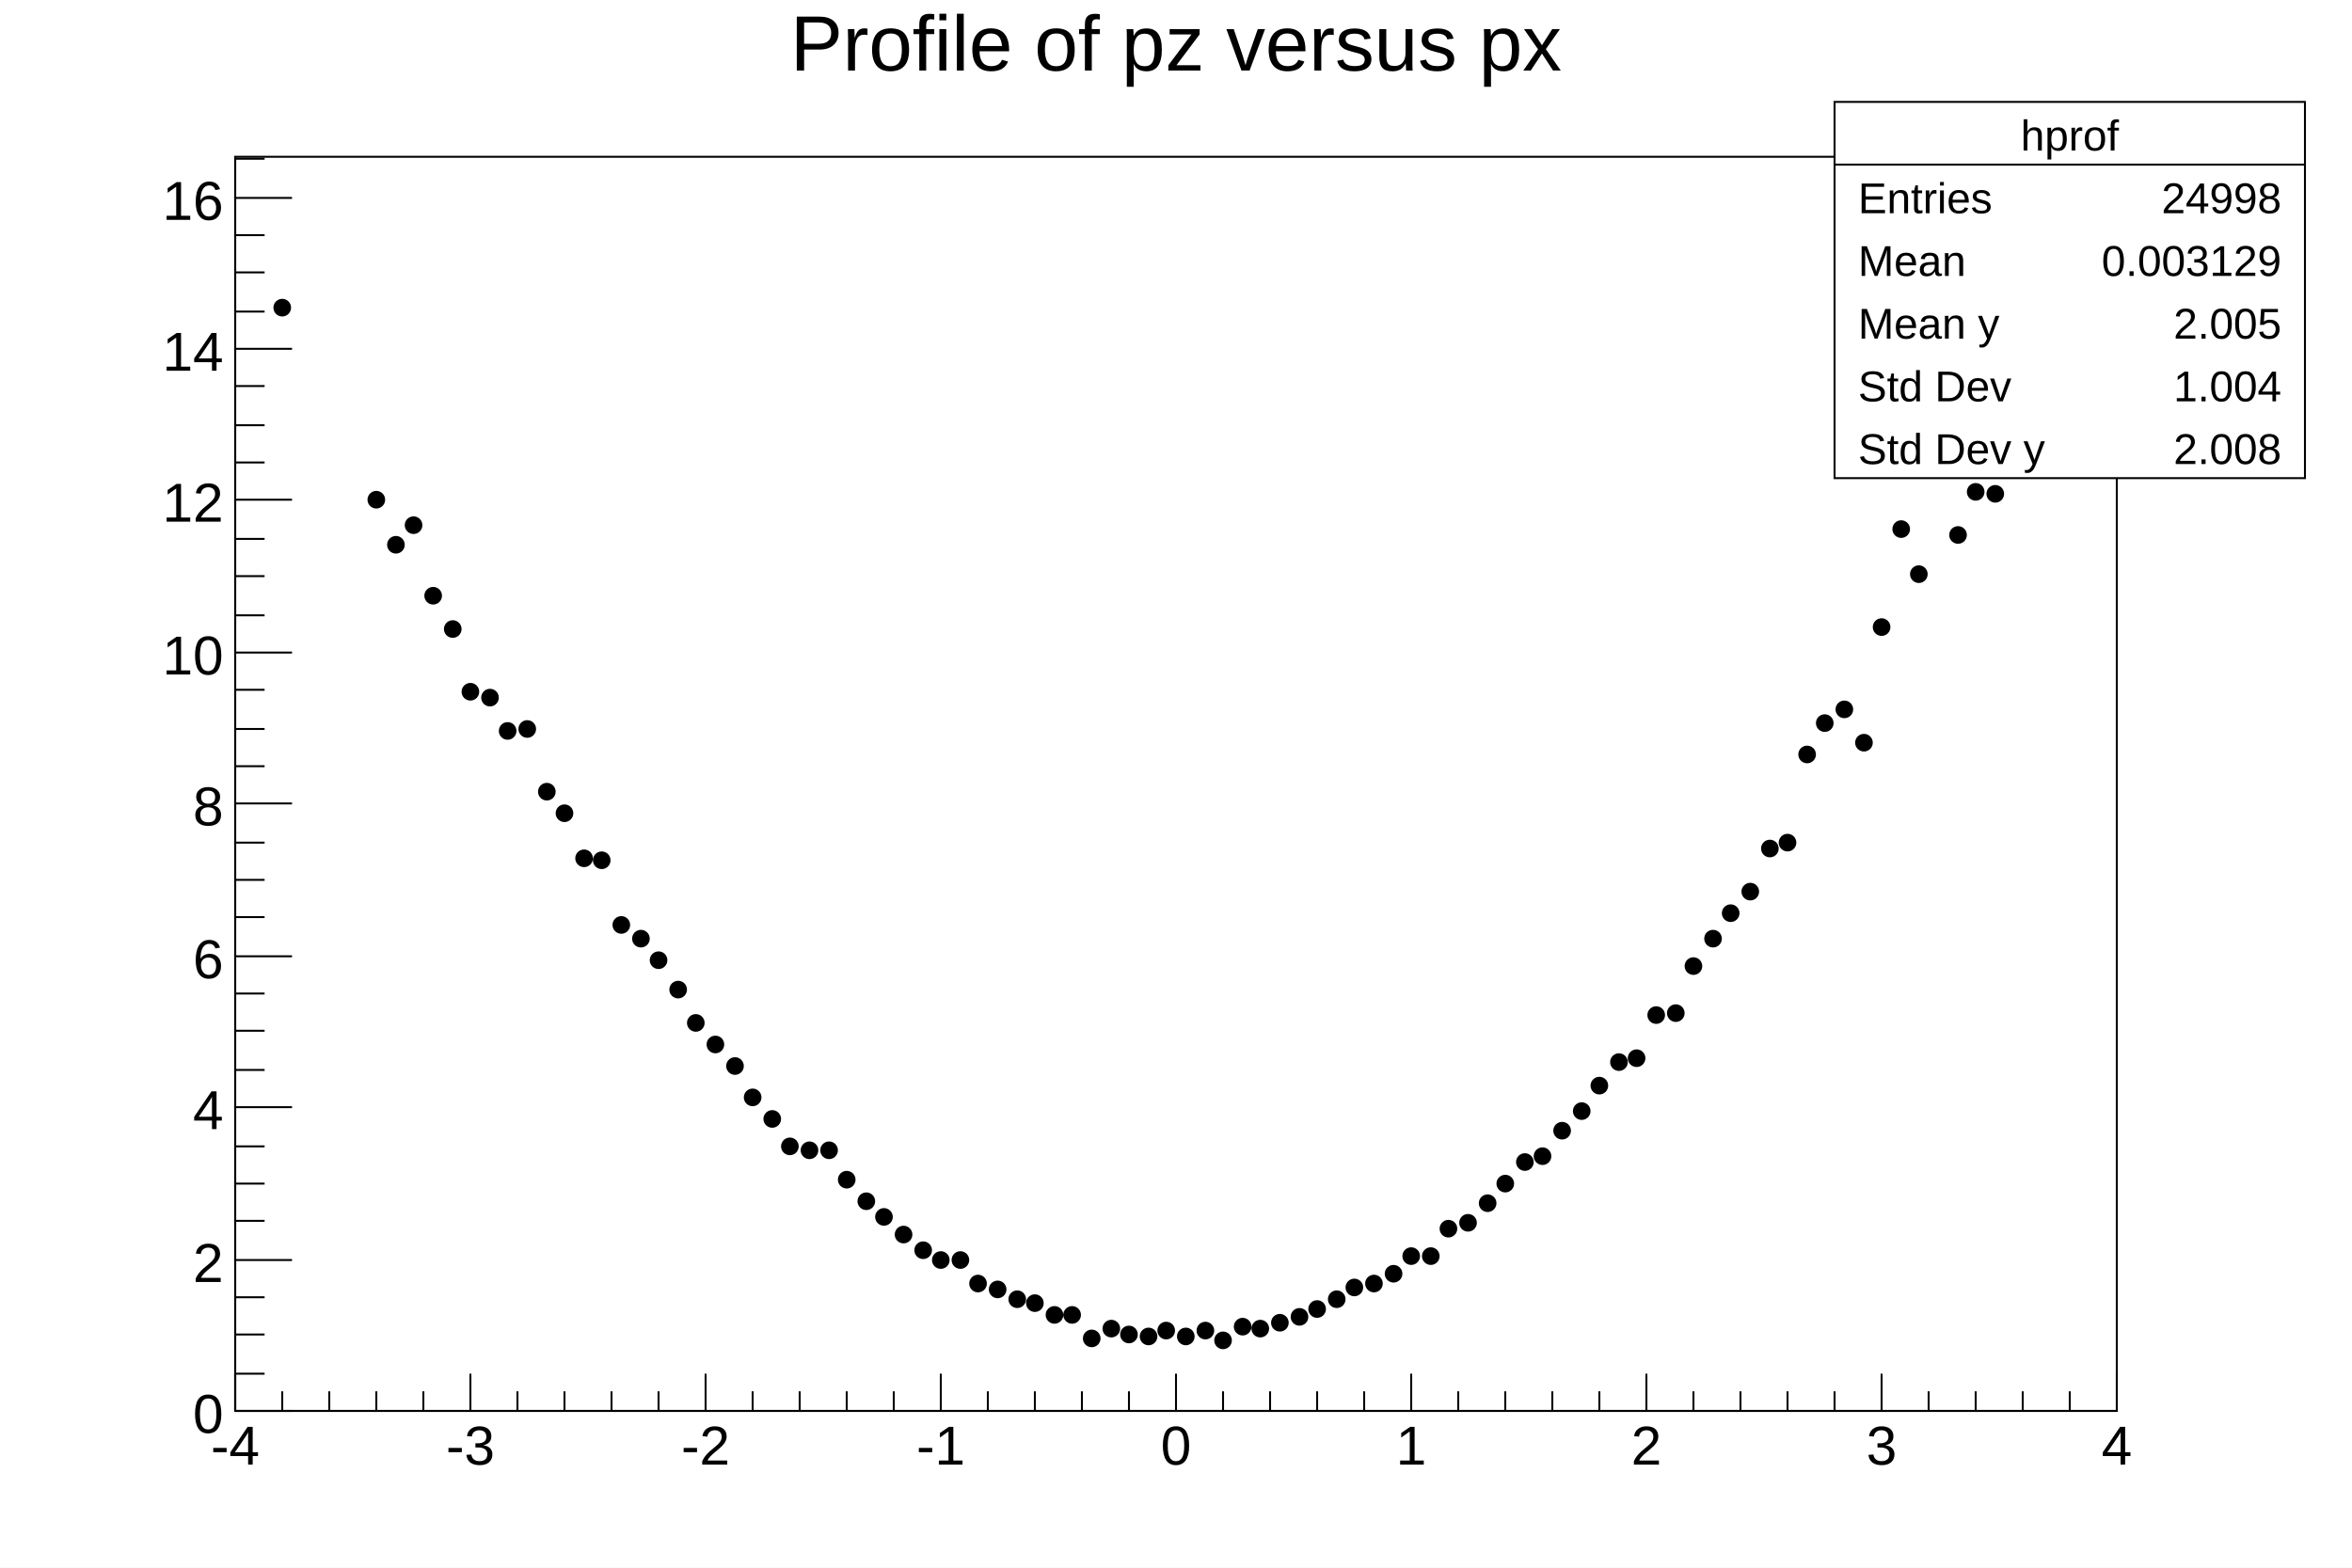
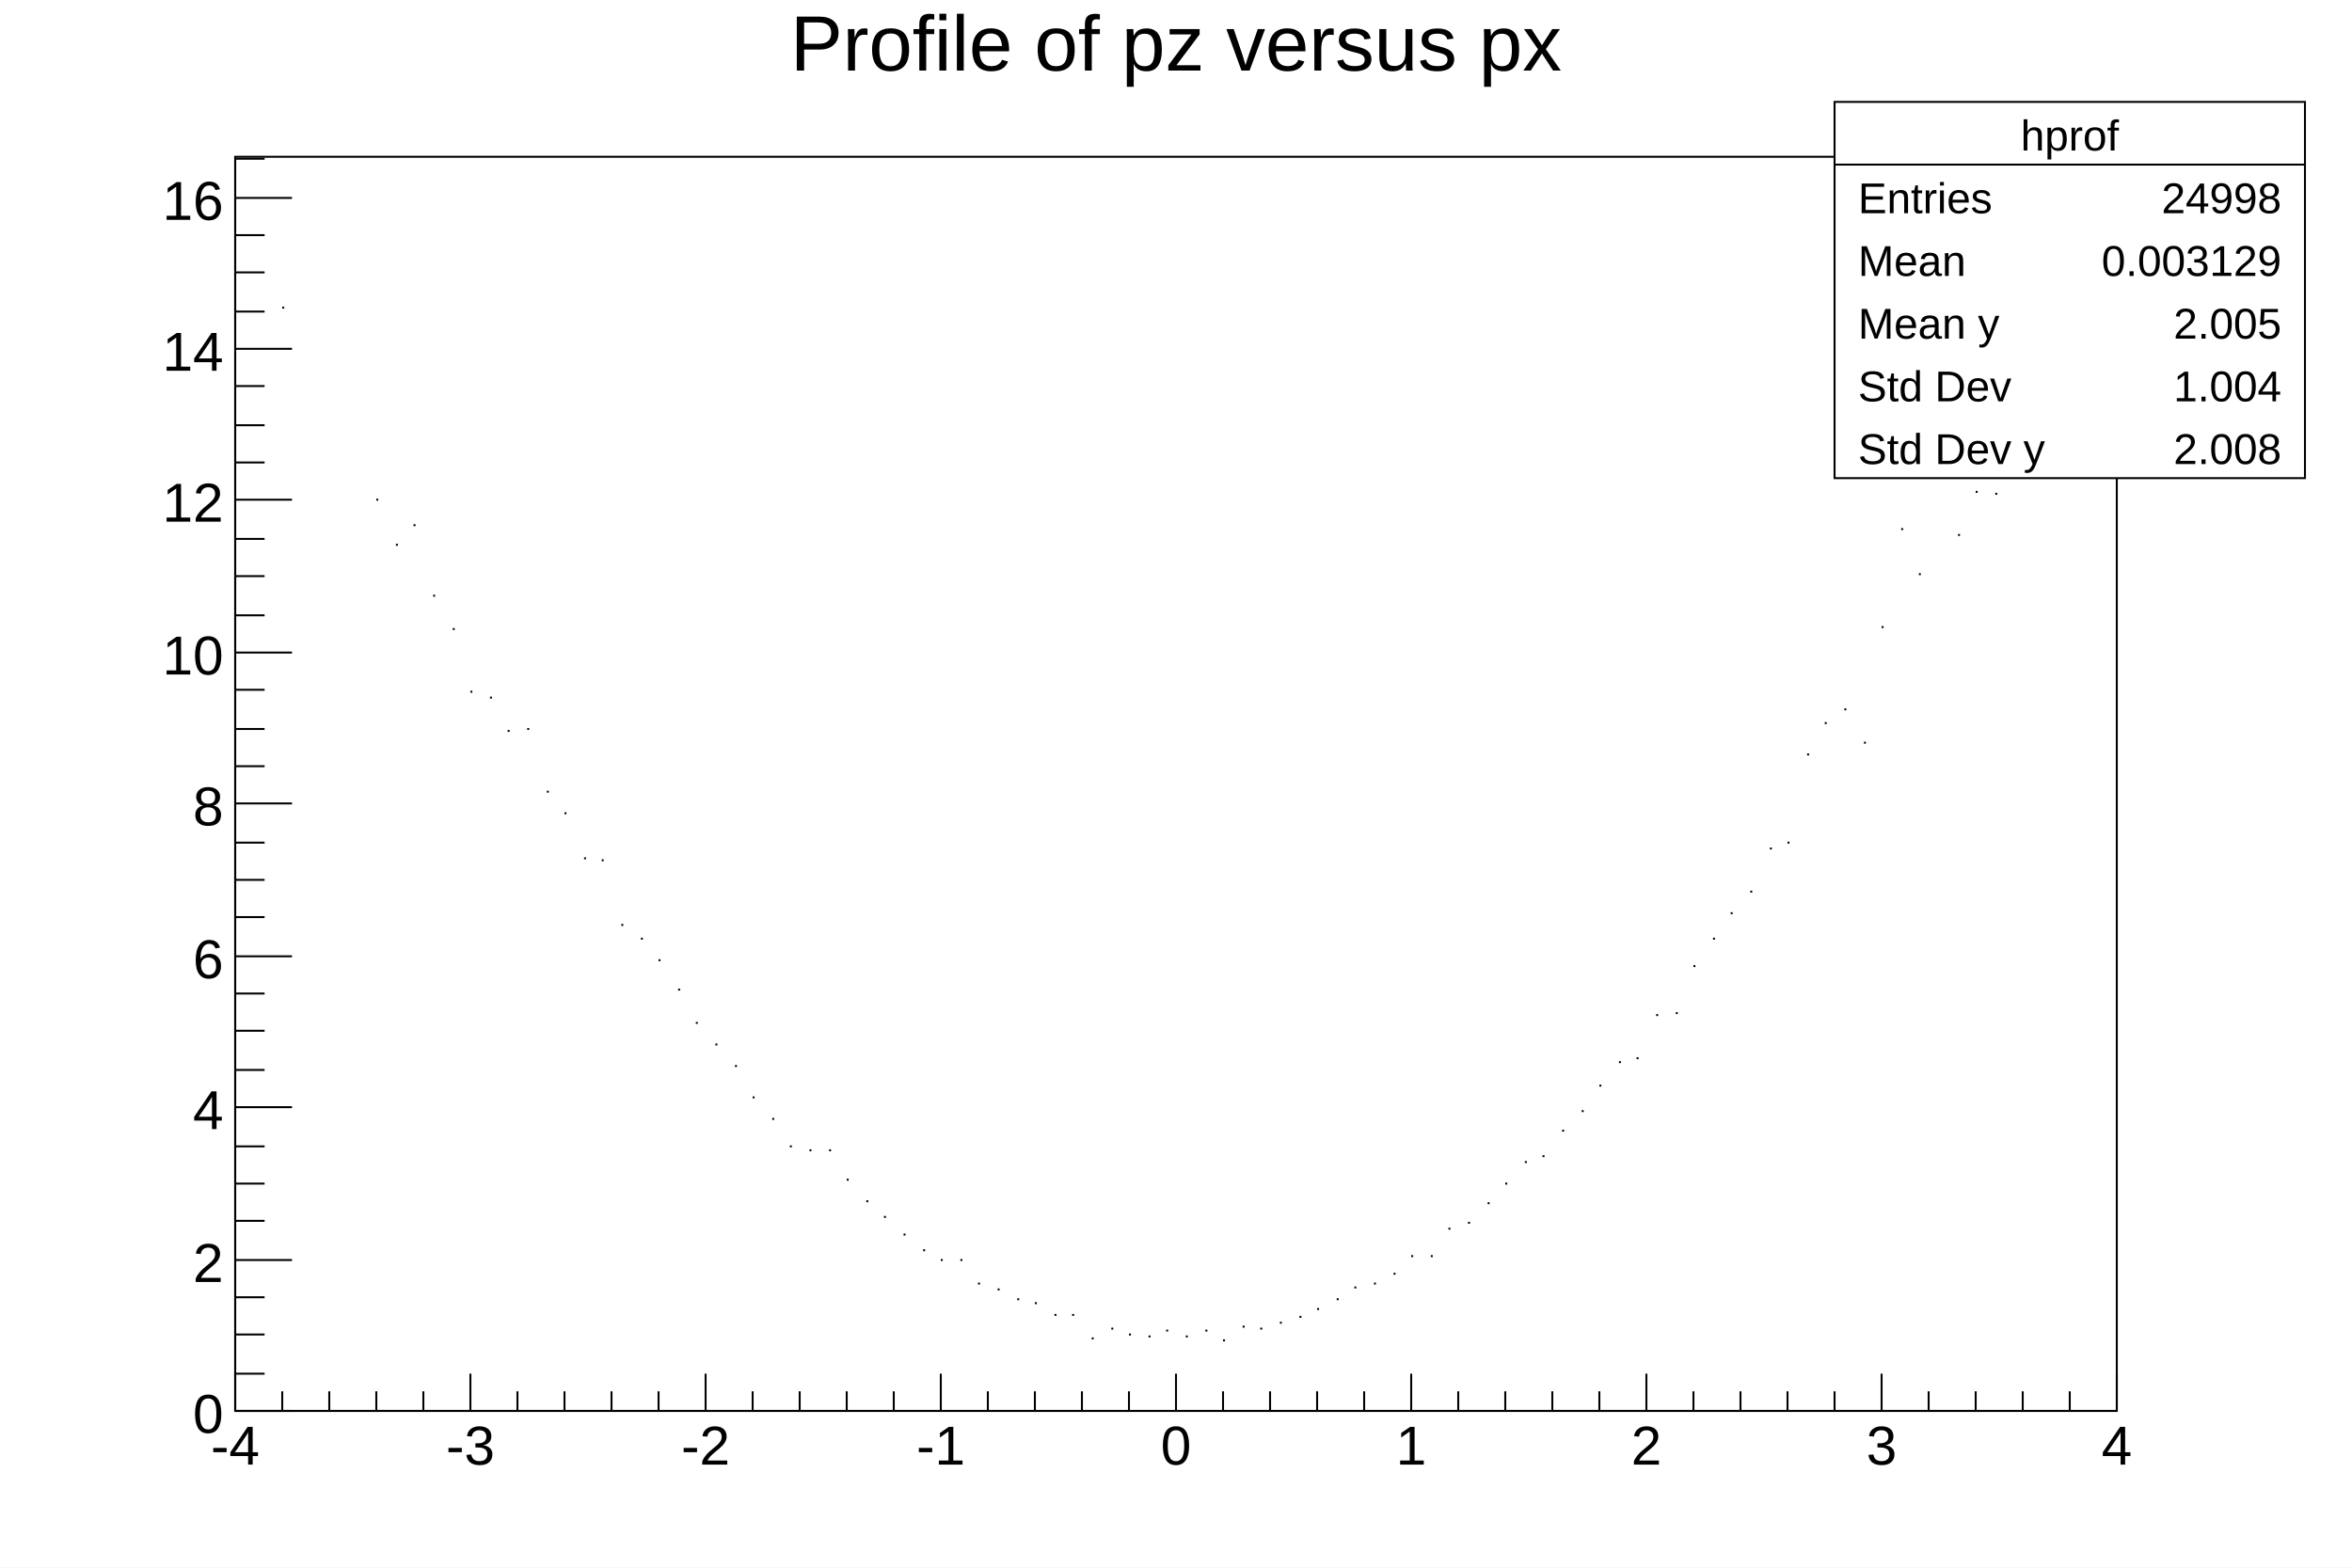
<svg xmlns="http://www.w3.org/2000/svg" viewBox="0 0 1200 800" preserveAspectRatio="none" width="1200" height="800">
  <path d="M0,0H1200V800H0Z" style="fill: white;" />
  <g>
    <g transform="translate(120,80)">
      <path d="M0,0H960V640H0Z" style="fill: white; stroke: black; stroke-width: 1;" />
      <svg x="0" y="0" overflow="hidden" width="960" height="640" viewBox="0 0 960 640">
        <g>
-           <path d="M20,77a4,4,0,1,0,8,0a4,4,0,1,0,-8,0zM68,175a4,4,0,1,0,8,0a4,4,0,1,0,-8,0zM78,198a4,4,0,1,0,8,0a4,4,0,1,0,-8,0zM87,188a4,4,0,1,0,8,0a4,4,0,1,0,-8,0zM97,224a4,4,0,1,0,8,0a4,4,0,1,0,-8,0zM107,241a4,4,0,1,0,8,0a4,4,0,1,0,-8,0zM116,273a4,4,0,1,0,8,0a4,4,0,1,0,-8,0zM126,276a4,4,0,1,0,8,0a4,4,0,1,0,-8,0zM135,293a4,4,0,1,0,8,0a4,4,0,1,0,-8,0zM145,292a4,4,0,1,0,8,0a4,4,0,1,0,-8,0zM155,324a4,4,0,1,0,8,0a4,4,0,1,0,-8,0zM164,335a4,4,0,1,0,8,0a4,4,0,1,0,-8,0zM174,358a4,4,0,1,0,8,0a4,4,0,1,0,-8,0zM183,359a4,4,0,1,0,8,0a4,4,0,1,0,-8,0zM193,392a4,4,0,1,0,8,0a4,4,0,1,0,-8,0zM203,399a4,4,0,1,0,8,0a4,4,0,1,0,-8,0zM212,410a4,4,0,1,0,8,0a4,4,0,1,0,-8,0zM222,425a4,4,0,1,0,8,0a4,4,0,1,0,-8,0zM231,442a4,4,0,1,0,8,0a4,4,0,1,0,-8,0zM241,453a4,4,0,1,0,8,0a4,4,0,1,0,-8,0zM251,464a4,4,0,1,0,8,0a4,4,0,1,0,-8,0zM260,480a4,4,0,1,0,8,0a4,4,0,1,0,-8,0zM270,491a4,4,0,1,0,8,0a4,4,0,1,0,-8,0zM279,505a4,4,0,1,0,8,0a4,4,0,1,0,-8,0zM289,507a4,4,0,1,0,8,0a4,4,0,1,0,-8,0zM299,507a4,4,0,1,0,8,0a4,4,0,1,0,-8,0zM308,522a4,4,0,1,0,8,0a4,4,0,1,0,-8,0zM318,533a4,4,0,1,0,8,0a4,4,0,1,0,-8,0zM327,541a4,4,0,1,0,8,0a4,4,0,1,0,-8,0zM337,550a4,4,0,1,0,8,0a4,4,0,1,0,-8,0zM347,558a4,4,0,1,0,8,0a4,4,0,1,0,-8,0zM356,563a4,4,0,1,0,8,0a4,4,0,1,0,-8,0zM366,563a4,4,0,1,0,8,0a4,4,0,1,0,-8,0zM375,575a4,4,0,1,0,8,0a4,4,0,1,0,-8,0zM385,578a4,4,0,1,0,8,0a4,4,0,1,0,-8,0zM395,583a4,4,0,1,0,8,0a4,4,0,1,0,-8,0zM404,585a4,4,0,1,0,8,0a4,4,0,1,0,-8,0zM414,591a4,4,0,1,0,8,0a4,4,0,1,0,-8,0zM423,591a4,4,0,1,0,8,0a4,4,0,1,0,-8,0zM433,603a4,4,0,1,0,8,0a4,4,0,1,0,-8,0zM443,598a4,4,0,1,0,8,0a4,4,0,1,0,-8,0zM452,601a4,4,0,1,0,8,0a4,4,0,1,0,-8,0zM462,602a4,4,0,1,0,8,0a4,4,0,1,0,-8,0zM471,599a4,4,0,1,0,8,0a4,4,0,1,0,-8,0zM481,602a4,4,0,1,0,8,0a4,4,0,1,0,-8,0zM491,599a4,4,0,1,0,8,0a4,4,0,1,0,-8,0zM500,604a4,4,0,1,0,8,0a4,4,0,1,0,-8,0zM510,597a4,4,0,1,0,8,0a4,4,0,1,0,-8,0zM519,598a4,4,0,1,0,8,0a4,4,0,1,0,-8,0zM529,595a4,4,0,1,0,8,0a4,4,0,1,0,-8,0zM539,592a4,4,0,1,0,8,0a4,4,0,1,0,-8,0zM548,588a4,4,0,1,0,8,0a4,4,0,1,0,-8,0zM558,583a4,4,0,1,0,8,0a4,4,0,1,0,-8,0zM567,577a4,4,0,1,0,8,0a4,4,0,1,0,-8,0zM577,575a4,4,0,1,0,8,0a4,4,0,1,0,-8,0zM587,570a4,4,0,1,0,8,0a4,4,0,1,0,-8,0zM596,561a4,4,0,1,0,8,0a4,4,0,1,0,-8,0zM606,561a4,4,0,1,0,8,0a4,4,0,1,0,-8,0zM615,547a4,4,0,1,0,8,0a4,4,0,1,0,-8,0zM625,544a4,4,0,1,0,8,0a4,4,0,1,0,-8,0zM635,534a4,4,0,1,0,8,0a4,4,0,1,0,-8,0zM644,524a4,4,0,1,0,8,0a4,4,0,1,0,-8,0zM654,513a4,4,0,1,0,8,0a4,4,0,1,0,-8,0zM663,510a4,4,0,1,0,8,0a4,4,0,1,0,-8,0zM673,497a4,4,0,1,0,8,0a4,4,0,1,0,-8,0zM683,487a4,4,0,1,0,8,0a4,4,0,1,0,-8,0zM692,474a4,4,0,1,0,8,0a4,4,0,1,0,-8,0zM702,462a4,4,0,1,0,8,0a4,4,0,1,0,-8,0zM711,460a4,4,0,1,0,8,0a4,4,0,1,0,-8,0zM721,438a4,4,0,1,0,8,0a4,4,0,1,0,-8,0zM731,437a4,4,0,1,0,8,0a4,4,0,1,0,-8,0zM740,413a4,4,0,1,0,8,0a4,4,0,1,0,-8,0zM750,399a4,4,0,1,0,8,0a4,4,0,1,0,-8,0zM759,386a4,4,0,1,0,8,0a4,4,0,1,0,-8,0zM769,375a4,4,0,1,0,8,0a4,4,0,1,0,-8,0zM779,353a4,4,0,1,0,8,0a4,4,0,1,0,-8,0zM788,350a4,4,0,1,0,8,0a4,4,0,1,0,-8,0zM798,305a4,4,0,1,0,8,0a4,4,0,1,0,-8,0zM807,289a4,4,0,1,0,8,0a4,4,0,1,0,-8,0zM817,282a4,4,0,1,0,8,0a4,4,0,1,0,-8,0zM827,299a4,4,0,1,0,8,0a4,4,0,1,0,-8,0zM836,240a4,4,0,1,0,8,0a4,4,0,1,0,-8,0zM846,190a4,4,0,1,0,8,0a4,4,0,1,0,-8,0zM855,213a4,4,0,1,0,8,0a4,4,0,1,0,-8,0zM865,158a4,4,0,1,0,8,0a4,4,0,1,0,-8,0zM875,193a4,4,0,1,0,8,0a4,4,0,1,0,-8,0zM884,171a4,4,0,1,0,8,0a4,4,0,1,0,-8,0zM894,172a4,4,0,1,0,8,0a4,4,0,1,0,-8,0zM951,30a4,4,0,1,0,8,0a4,4,0,1,0,-8,0z" style="stroke: black; fill: black;" />
+           <path d="M24,77h1m47,98h1m9,23h1m8,-10h1m9,36h1m9,17h1m8,32h1m9,3h1m8,17h1m9,-1h1m9,32h1m8,11h1m9,23h1m8,1h1m9,33h1m9,7h1m8,11h1m9,15h1m8,17h1m9,11h1m9,11h1m8,16h1m9,11h1m8,14h1m9,2h1m9,0h1m8,15h1m9,11h1m8,8h1m9,9h1m9,8h1m8,5h1m9,0h1m8,12h1m9,3h1m9,5h1m8,2h1m9,6h1m8,0h1m9,12h1m9,-5h1m8,3h1m9,1h1m8,-3h1m9,3h1m9,-3h1m8,5h1m9,-7h1m8,1h1m9,-3h1m9,-3h1m8,-4h1m9,-5h1m8,-6h1m9,-2h1m9,-5h1m8,-9h1m9,0h1m8,-14h1m9,-3h1m9,-10h1m8,-10h1m9,-11h1m8,-3h1m9,-13h1m9,-10h1m8,-13h1m9,-12h1m8,-2h1m9,-22h1m9,-1h1m8,-24h1m9,-14h1m8,-13h1m9,-11h1m9,-22h1m8,-3h1m9,-45h1m8,-16h1m9,-7h1m9,17h1m8,-59h1m9,-50h1m8,23h1m9,-55h1m9,35h1m8,-22h1m9,1h1M955,30h1" style="stroke: black; fill: none;" />
        </g>
      </svg>
      <g>
        <g transform="translate(0,640)">
          <path d="M0,0h960M0,-19V0M24,-10V0M48,-10V0M72,-10V0M96,-10V0M120,-19V0M144,-10V0M168,-10V0M192,-10V0M216,-10V0M240,-19V0M264,-10V0M288,-10V0M312,-10V0M336,-10V0M360,-19V0M384,-10V0M408,-10V0M432,-10V0M456,-10V0M480,-19V0M504,-10V0M528,-10V0M552,-10V0M576,-10V0M600,-19V0M624,-10V0M648,-10V0M672,-10V0M696,-10V0M720,-19V0M744,-10V0M768,-10V0M792,-10V0M816,-10V0M840,-19V0M864,-10V0M888,-10V0M912,-10V0M936,-10V0M960,-19V0" style="stroke: black; stroke-width: 1;" />
          <g font-family="Arial" font-size="28" space="preserve" fill="black" text-anchor="middle">
            <text dy=".8em" transform="translate(0,5)">
       -4
      </text>
            <text dy=".8em" transform="translate(120,5)">
       -3
      </text>
            <text dy=".8em" transform="translate(240,5)">
       -2
      </text>
            <text dy=".8em" transform="translate(360,5)">
       -1
      </text>
            <text dy=".8em" transform="translate(480,5)">
       0
      </text>
            <text dy=".8em" transform="translate(600,5)">
       1
      </text>
            <text dy=".8em" transform="translate(720,5)">
       2
      </text>
            <text dy=".8em" transform="translate(840,5)">
       3
      </text>
            <text dy=".8em" transform="translate(960,5)">
       4
      </text>
          </g>
        </g>
        <g>
          <path d="M0,0v640M29,640H0M15,621H0M15,601H0M15,582H0M29,563H0M15,543H0M15,524H0M15,505H0M29,485H0M15,466H0M15,446H0M15,427H0M29,408H0M15,388H0M15,369H0M15,350H0M29,330H0M15,311H0M15,292H0M15,272H0M29,253H0M15,234H0M15,214H0M15,195H0M29,175H0M15,156H0M15,137H0M15,117H0M29,98H0M15,79H0M15,59H0M15,40H0M29,21H0M15,1H0" style="stroke: black; stroke-width: 1;" />
          <g font-family="Arial" font-size="28" space="preserve" fill="black" text-anchor="end">
            <text dy=".4em" transform="translate(-6,640)">
       0
      </text>
            <text dy=".4em" transform="translate(-6,563)">
       2
      </text>
            <text dy=".4em" transform="translate(-6,485)">
       4
      </text>
            <text dy=".4em" transform="translate(-6,408)">
       6
      </text>
            <text dy=".4em" transform="translate(-6,330)">
       8
      </text>
            <text dy=".4em" transform="translate(-6,253)">
       10
      </text>
            <text dy=".4em" transform="translate(-6,175)">
       12
      </text>
            <text dy=".4em" transform="translate(-6,98)">
       14
      </text>
            <text dy=".4em" transform="translate(-6,21)">
       16
      </text>
          </g>
        </g>
      </g>
    </g>
    <g transform="translate(936,52)" font-family="Arial" font-size="22" space="preserve" fill="black">
      <path d="M0,0H240V192H0Z" style="fill: white; stroke: black; stroke-width: 1;" />
      <text text-anchor="middle" dy=".4em" transform="translate(120,16)">
    hprof
   </text>
      <text text-anchor="start" dy=".4em" transform="translate(12,48)">
    Entries
   </text>
      <text text-anchor="end" dy=".4em" transform="translate(228,48)">
    24998
   </text>
      <text text-anchor="start" dy=".4em" transform="translate(12,80)">
    Mean
   </text>
      <text text-anchor="end" dy=".4em" transform="translate(228,80)">
    0.003129
   </text>
      <text text-anchor="start" dy=".4em" transform="translate(12,112)">
    Mean y
   </text>
      <text text-anchor="end" dy=".4em" transform="translate(228,112)">
    2.005
   </text>
      <text text-anchor="start" dy=".4em" transform="translate(12,144)">
    Std Dev
   </text>
      <text text-anchor="end" dy=".4em" transform="translate(228,144)">
    1.004
   </text>
      <text text-anchor="start" dy=".4em" transform="translate(12,176)">
    Std Dev y
   </text>
      <text text-anchor="end" dy=".4em" transform="translate(228,176)">
    2.008
   </text>
      <path d="M0,32h240" style="stroke: black; stroke-width: 1;" />
    </g>
    <g transform="translate(120,4)" font-family="Arial" font-size="40" space="preserve">
      <text fill="black" text-anchor="middle" dy=".8em" transform="translate(480)">
    Profile of pz versus px
   </text>
    </g>
  </g>
</svg>
